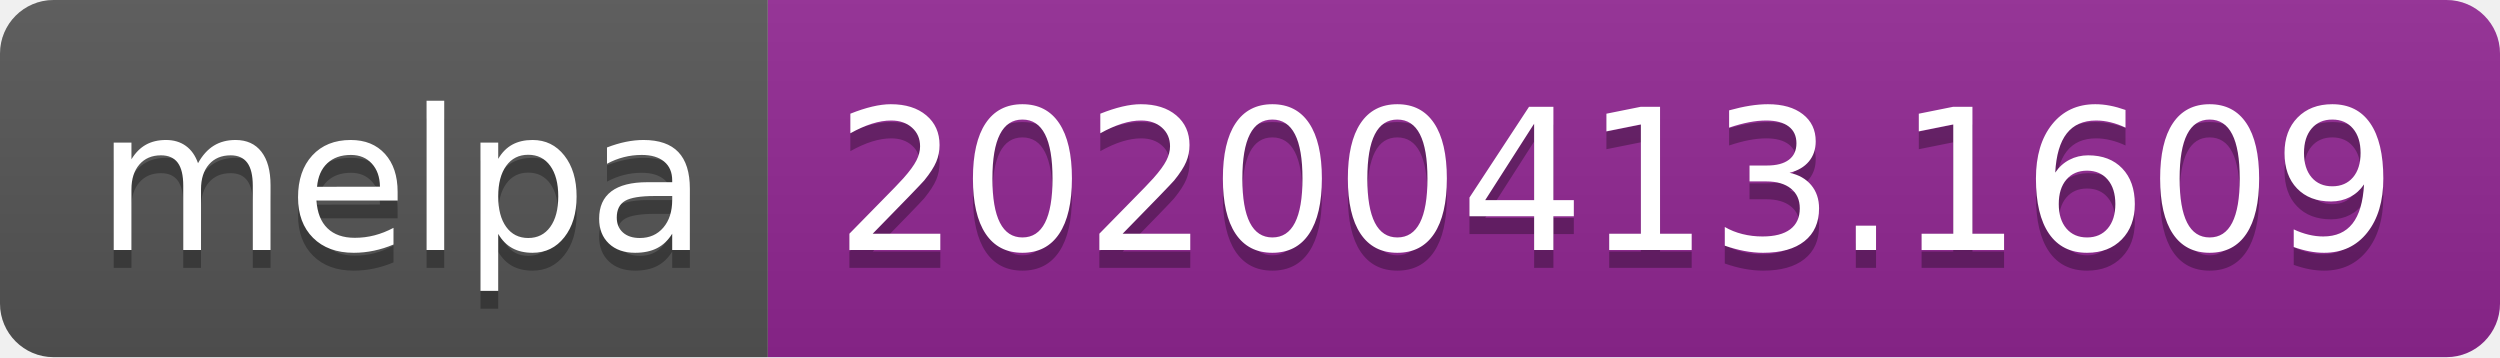
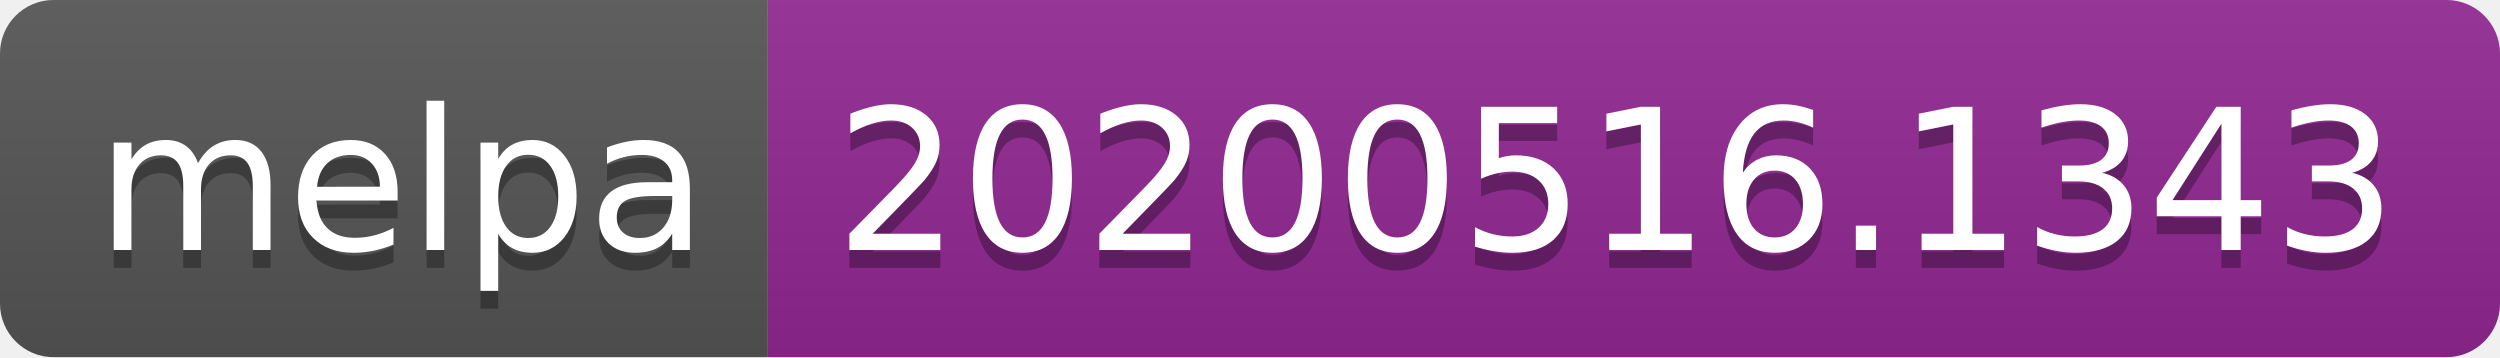
<svg xmlns="http://www.w3.org/2000/svg" width="140" height="20">
  <linearGradient id="s" x2="0" y2="100%">
    <stop offset="0" stop-color="#bbb" stop-opacity=".1" />
    <stop offset="1" stop-opacity=".1" />
  </linearGradient>
  <clipPath id="r">
    <rect width="140" height="20" rx="3" fill="#fff" />
  </clipPath>
  <g clip-path="url(#r)">
    <rect width="43" height="20" fill="#555" />
    <rect x="43" width="97" height="20" fill="#922793" />
    <rect width="140" height="20" fill="url(#s)" />
  </g>
  <g fill="#fff" text-anchor="middle" font-family="Verdana,Geneva,DejaVu Sans,sans-serif" text-rendering="geometricPrecision" font-size="110">
    <text x="225" y="150" fill="#010101" fill-opacity=".3" transform="scale(.1)" textLength="330">melpa</text>
    <text x="225" y="140" transform="scale(.1)" textLength="330">melpa</text>
-     <text x="905" y="150" fill="#010101" fill-opacity=".3" transform="scale(.1)" textLength="870">20200413.1609</text>
-     <text x="905" y="140" transform="scale(.1)" textLength="870">20200413.1609</text>
+     <text x="905" y="150" fill="#010101" fill-opacity=".3" transform="scale(.1)" textLength="870">20200516.1343</text>
+     <text x="905" y="140" transform="scale(.1)" textLength="870">20200516.1343</text>
  </g>
</svg>
